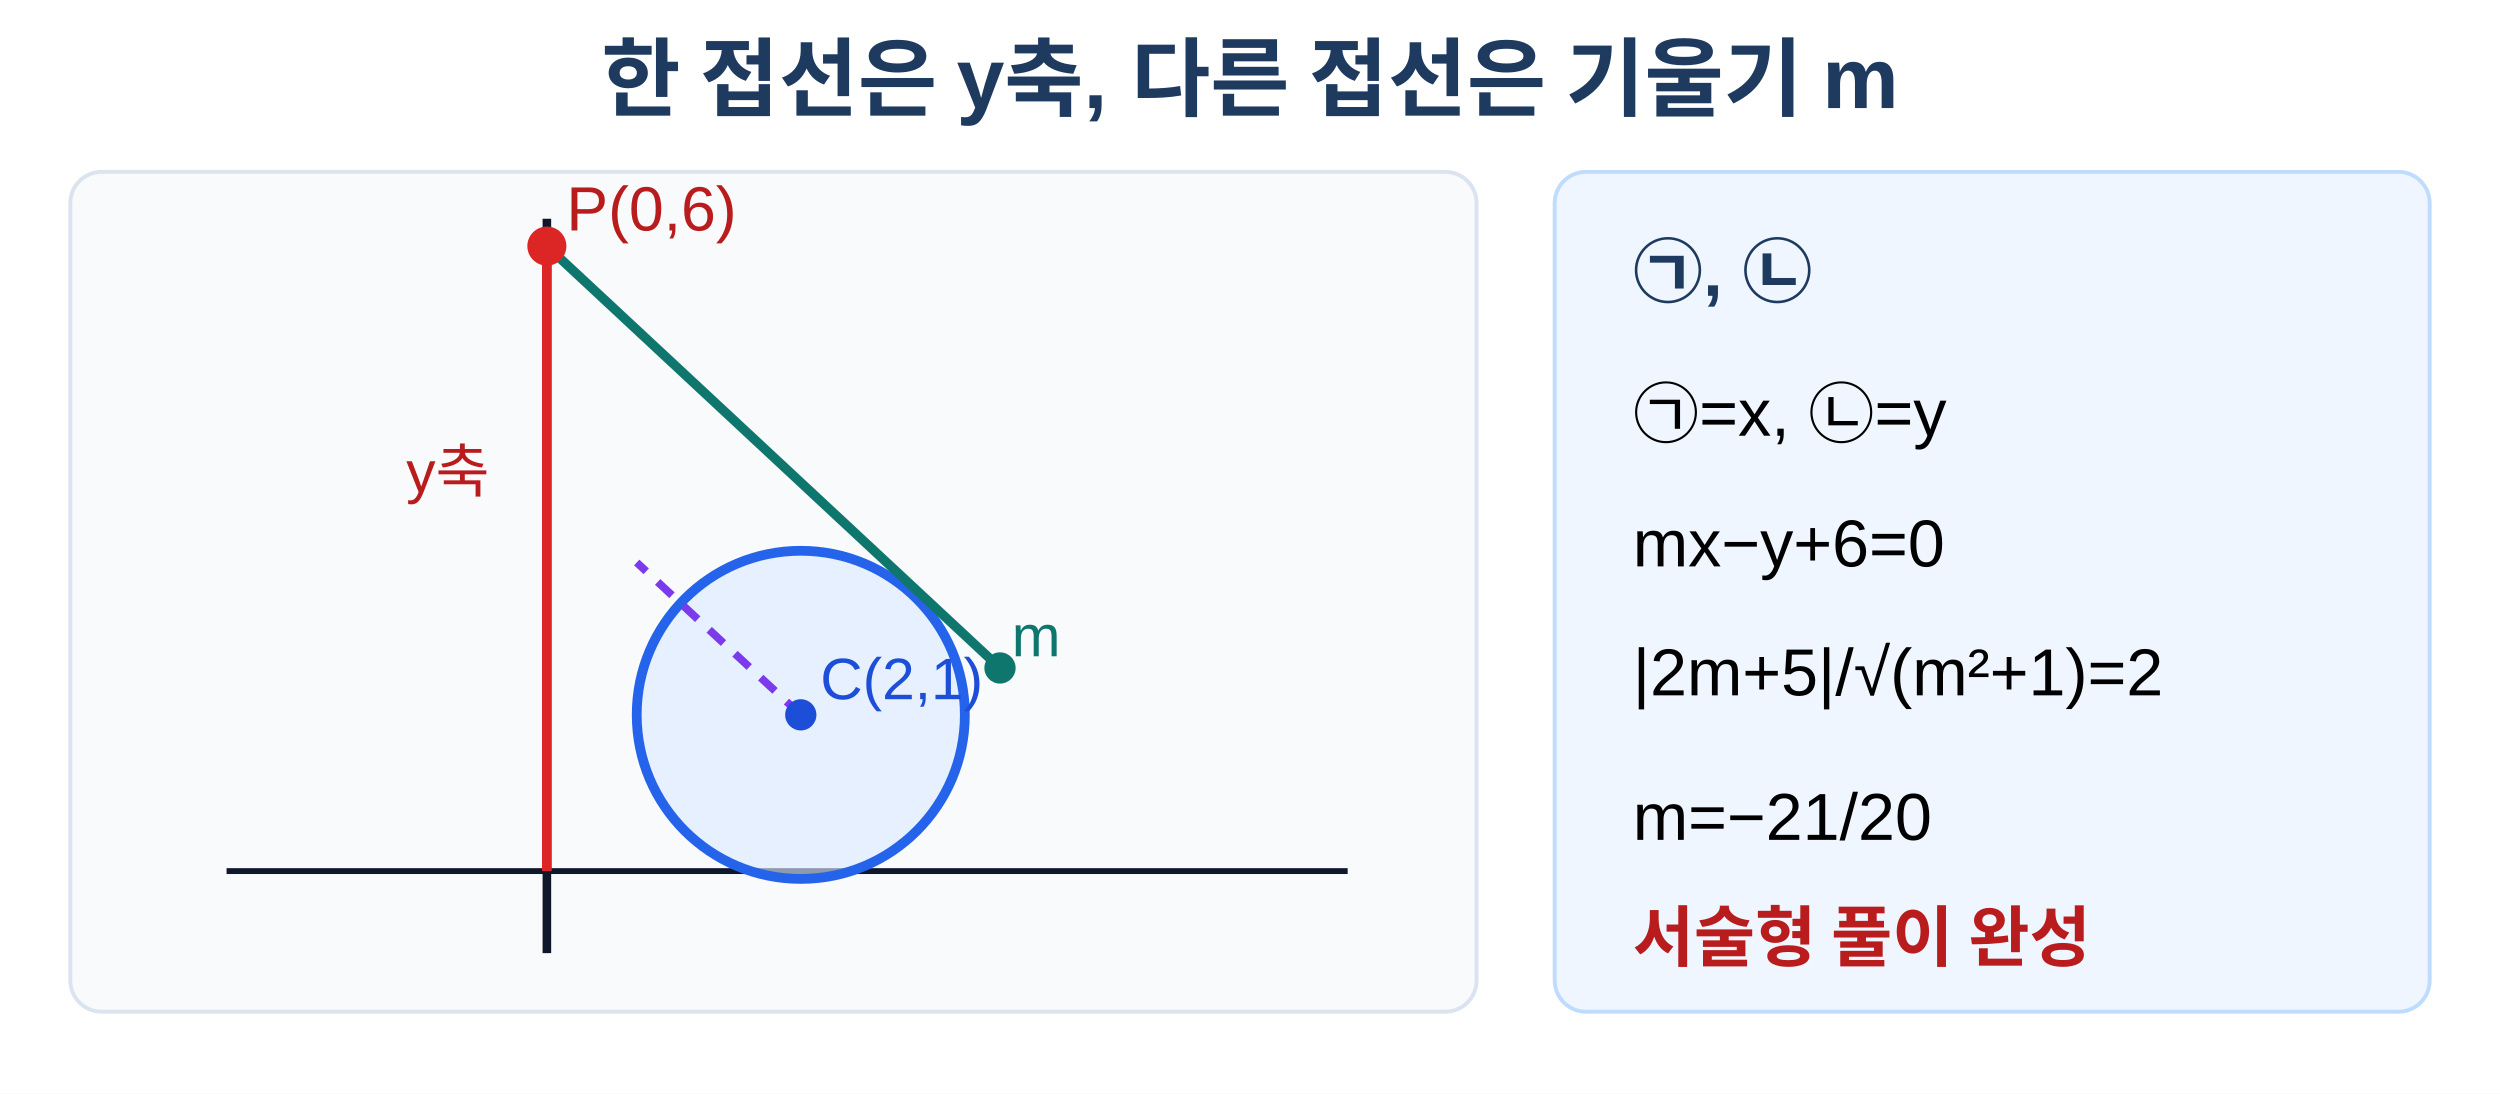
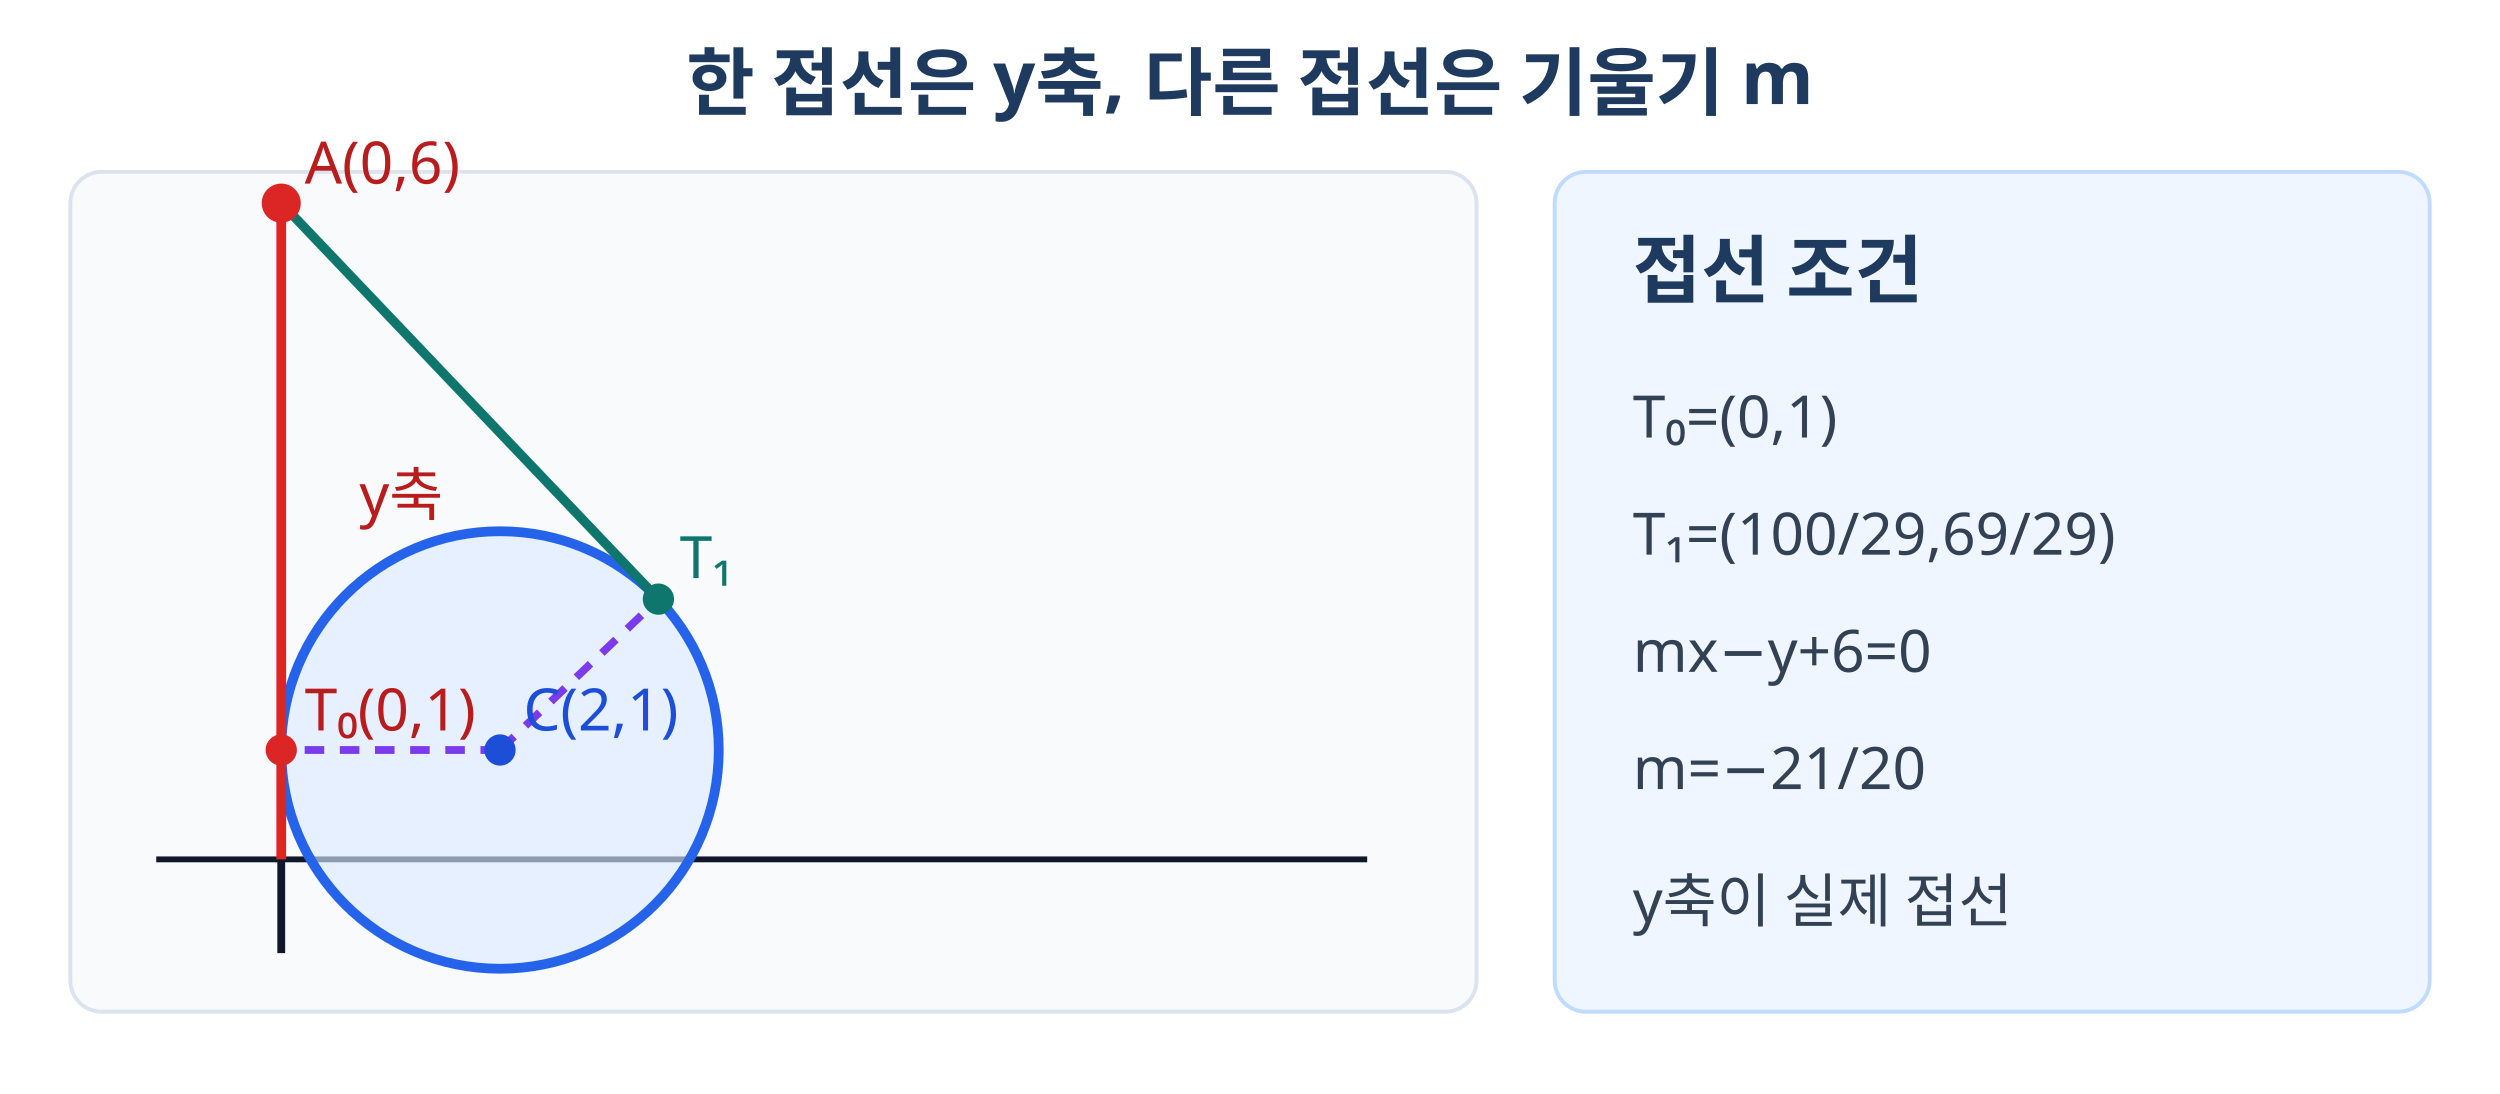
- <svg xmlns="http://www.w3.org/2000/svg" viewBox="0 0 640 280" width="640" height="280" role="img" aria-labelledby="title desc" data-scale-policy="SCHEMATIC_ALLOWED">
+ <svg xmlns="http://www.w3.org/2000/svg" viewBox="0 0 640 280" width="640" height="280" preserveAspectRatio="xMidYMid meet" role="img" aria-labelledby="title desc" data-geometry-mode="COORDINATE_GEOMETRY_HYBRID" data-geometry-style-version="AP_GEOMETRY_PRINT_V1_1" data-geometry-preset="GEOMETRY_STANDARD" data-axis-scale-mode="EQUAL_UNIT" data-fact-hash="6a19db0e6770cebb9b099b8649072fcbbf7fbfdcbf09eee0a5d5a77cdfbecadb" data-geometry-fact-hash="6a19db0e6770cebb9b099b8649072fcbbf7fbfdcbf09eee0a5d5a77cdfbecadb" data-visual-provenance="deterministic-python-independent-facts">
+   <style>.title{font:700 19px "Noto Sans KR","Malgun Gothic",sans-serif;fill:#1e3a5f}.label{font:15px "Noto Sans KR","Malgun Gothic",sans-serif}.note{font:15px "Noto Sans KR","Malgun Gothic",sans-serif;fill:#334155}</style>
  <rect width="640" height="280" fill="#fff" />
-   <text x="320" y="28" text-anchor="middle" font-family="Arial, 'Noto Sans KR', sans-serif" font-size="22" font-weight="700" fill="#1e3a5f">한 접선은 y축, 다른 접선은 기울기 m</text>
+   <text x="320" y="28" text-anchor="middle" class="title">한 접선은 y축, 다른 접선은 기울기 m</text>
  <rect x="18" y="44" width="360" height="215" rx="8" fill="#f8fafc" stroke="#dbe3ef" />
-   <line x1="58" y1="223" x2="345" y2="223" stroke="#0f172a" stroke-width="1.5" />
-   <line x1="140" y1="244" x2="140" y2="56" stroke="#0f172a" stroke-width="2.2" />
-   <circle cx="205" cy="183" r="42" fill="#dbeafe" fill-opacity=".62" stroke="#2563eb" stroke-width="2.5" />
-   <line x1="140" y1="63" x2="140" y2="223" stroke="#dc2626" stroke-width="2.5" />
-   <line x1="140" y1="63" x2="256" y2="171" stroke="#0f766e" stroke-width="2.4" />
-   <line x1="205" y1="183" x2="163" y2="144" stroke="#7c3aed" stroke-width="2" stroke-dasharray="5 4" />
-   <circle cx="140" cy="63" r="5" fill="#dc2626" />
-   <circle cx="256" cy="171" r="4" fill="#0f766e" />
-   <circle cx="205" cy="183" r="4" fill="#1d4ed8" />
-   <text x="145" y="59" font-family="Arial, sans-serif" font-size="16" fill="#b91c1c">P(0,6)</text>
-   <text x="210" y="179" font-family="Arial, sans-serif" font-size="15" fill="#1d4ed8">C(2,1)</text>
-   <text x="259" y="168" font-family="Arial, sans-serif" font-size="15" fill="#0f766e">m</text>
-   <text x="104" y="126" font-family="Arial, sans-serif" font-size="15" fill="#b91c1c">y축</text>
+   <line x1="40" y1="220" x2="350" y2="220" stroke="#0f172a" stroke-width="1.5" />
+   <line x1="72" y1="244" x2="72" y2="48" stroke="#0f172a" stroke-width="2" />
+   <circle data-geometry="circle" data-center-x="2" data-center-y="1" data-radius="2" cx="128" cy="192" r="56" fill="#dbeafe" fill-opacity=".62" stroke="#2563eb" stroke-width="2.5" />
+   <line data-geometry="line" data-equation="x=0" x1="72" y1="52" x2="72" y2="220" stroke="#dc2626" stroke-width="2.5" />
+   <line data-geometry="line" data-equation="21x+20y-120=0" x1="72" y1="52" x2="168.55" y2="153.38" stroke="#0f766e" stroke-width="2.4" />
+   <line data-geometry="segment" x1="128" y1="192" x2="72" y2="192" stroke="#7c3aed" stroke-width="2" stroke-dasharray="5 4" />
+   <line data-geometry="segment" x1="128" y1="192" x2="168.55" y2="153.38" stroke="#7c3aed" stroke-width="2" stroke-dasharray="5 4" />
+   <circle data-point-label="A(0,6)" data-point-x="0" data-point-y="6" cx="72" cy="52" r="5" fill="#dc2626" />
+   <circle data-point-label="T₀(0,1)" data-point-x="0" data-point-y="1" cx="72" cy="192" r="4" fill="#dc2626" />
+   <circle data-point-label="T₁(100/29,69/29)" data-point-x="3.4482758621" data-point-y="2.3793103448" cx="168.55" cy="153.38" r="4" fill="#0f766e" />
+   <circle data-point-label="C(2,1)" data-point-x="2" data-point-y="1" cx="128" cy="192" r="4" fill="#1d4ed8" />
+   <text x="78" y="47" class="label" fill="#b91c1c">A(0,6)</text>
+   <text x="78" y="187" class="label" fill="#b91c1c">T₀(0,1)</text>
+   <text x="174" y="148" class="label" fill="#0f766e">T₁</text>
+   <text x="134" y="187" class="label" fill="#1d4ed8">C(2,1)</text>
+   <text x="92" y="132" class="label" fill="#b91c1c">y축</text>
  <rect x="398" y="44" width="224" height="215" rx="8" fill="#eff6ff" stroke="#bfdbfe" />
-   <text x="418" y="76" font-family="Arial, 'Noto Sans KR', sans-serif" font-size="18" font-weight="700" fill="#1e3a5f">㉠, ㉡</text>
-   <text x="418" y="112" font-family="Arial, sans-serif" font-size="17">㉠=x,  ㉡=y</text>
-   <text x="418" y="145" font-family="Arial, sans-serif" font-size="17">mx−y+6=0</text>
-   <text x="418" y="178" font-family="Arial, sans-serif" font-size="17">|2m+5|/√(m²+1)=2</text>
-   <text x="418" y="215" font-family="Arial, sans-serif" font-size="17">m=−21/20</text>
-   <text x="418" y="246" font-family="Arial, 'Noto Sans KR', sans-serif" font-size="17" font-weight="700" fill="#b91c1c">서술형 풀이 완성</text>
+   <text x="418" y="76" class="title" font-size="17">접선 조건</text>
+   <text x="418" y="112" class="note">T₀=(0,1)</text>
+   <text x="418" y="142" class="note">T₁=(100/29,69/29)</text>
+   <text x="418" y="172" class="note">mx−y+6=0</text>
+   <text x="418" y="202" class="note">m=−21/20</text>
+   <text x="418" y="236" class="note" fill="#b91c1c">y축이 실제 접선</text>
</svg>
